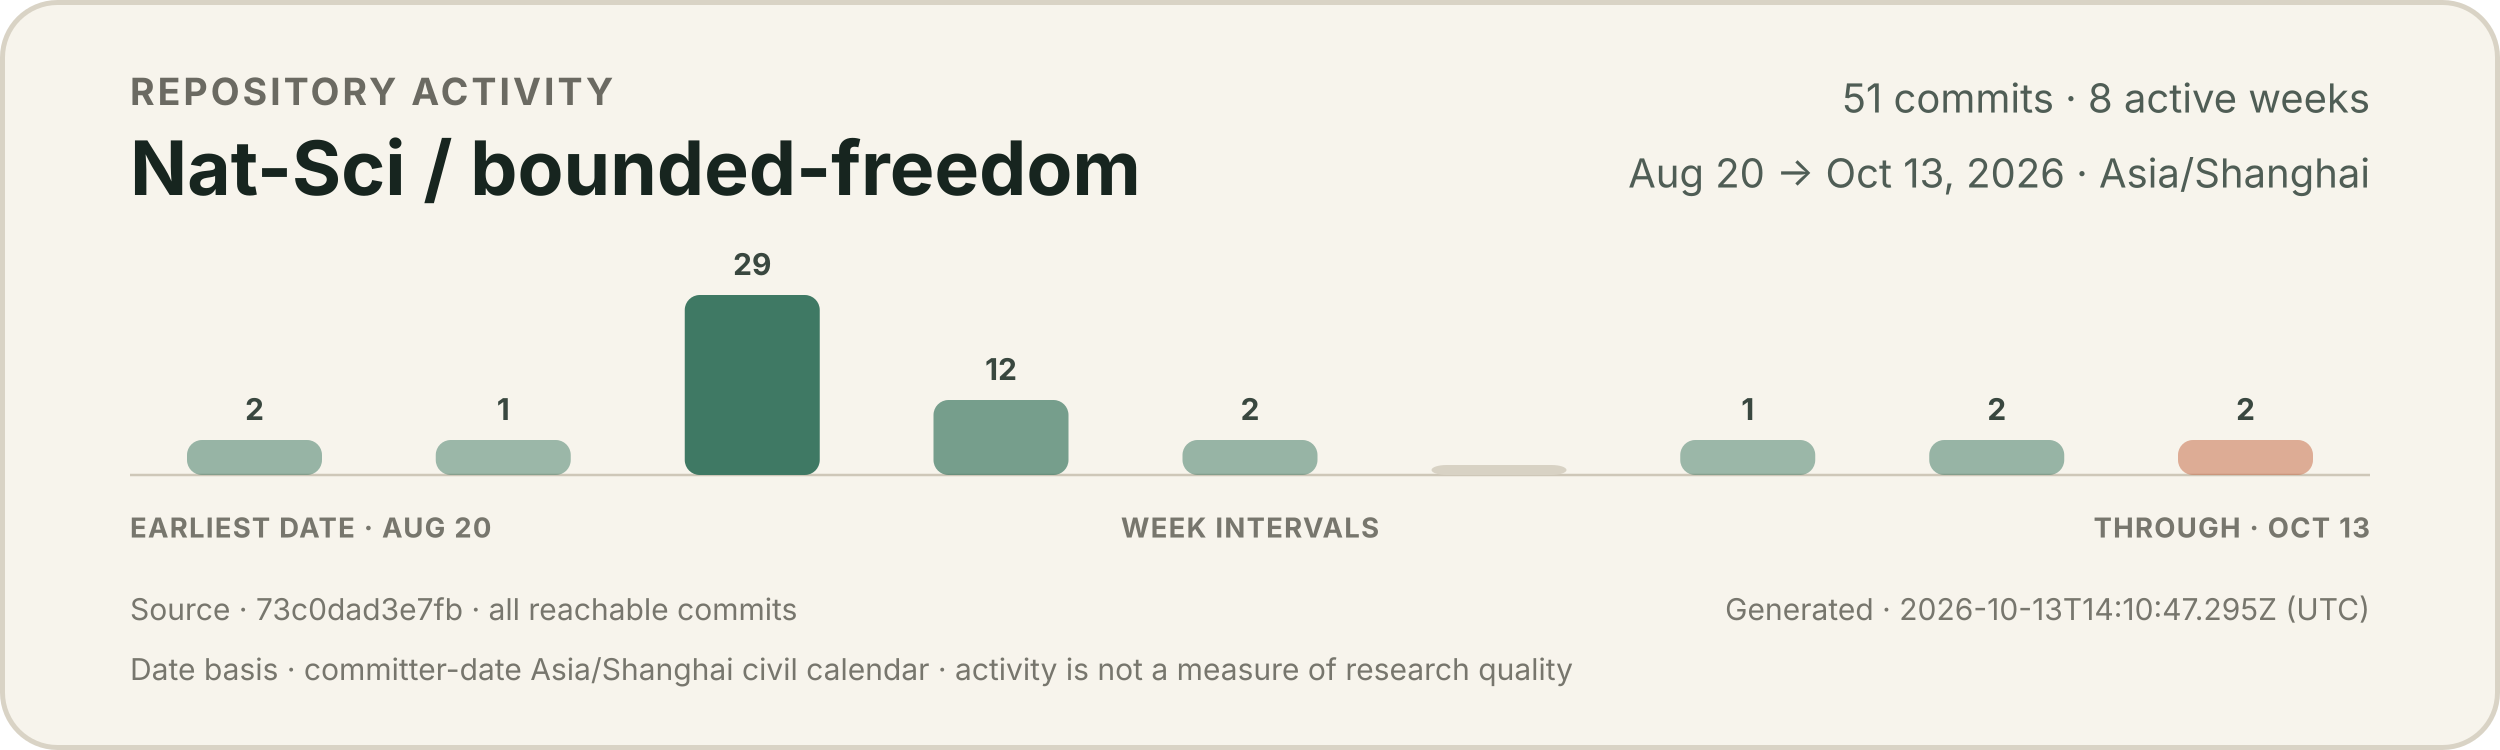
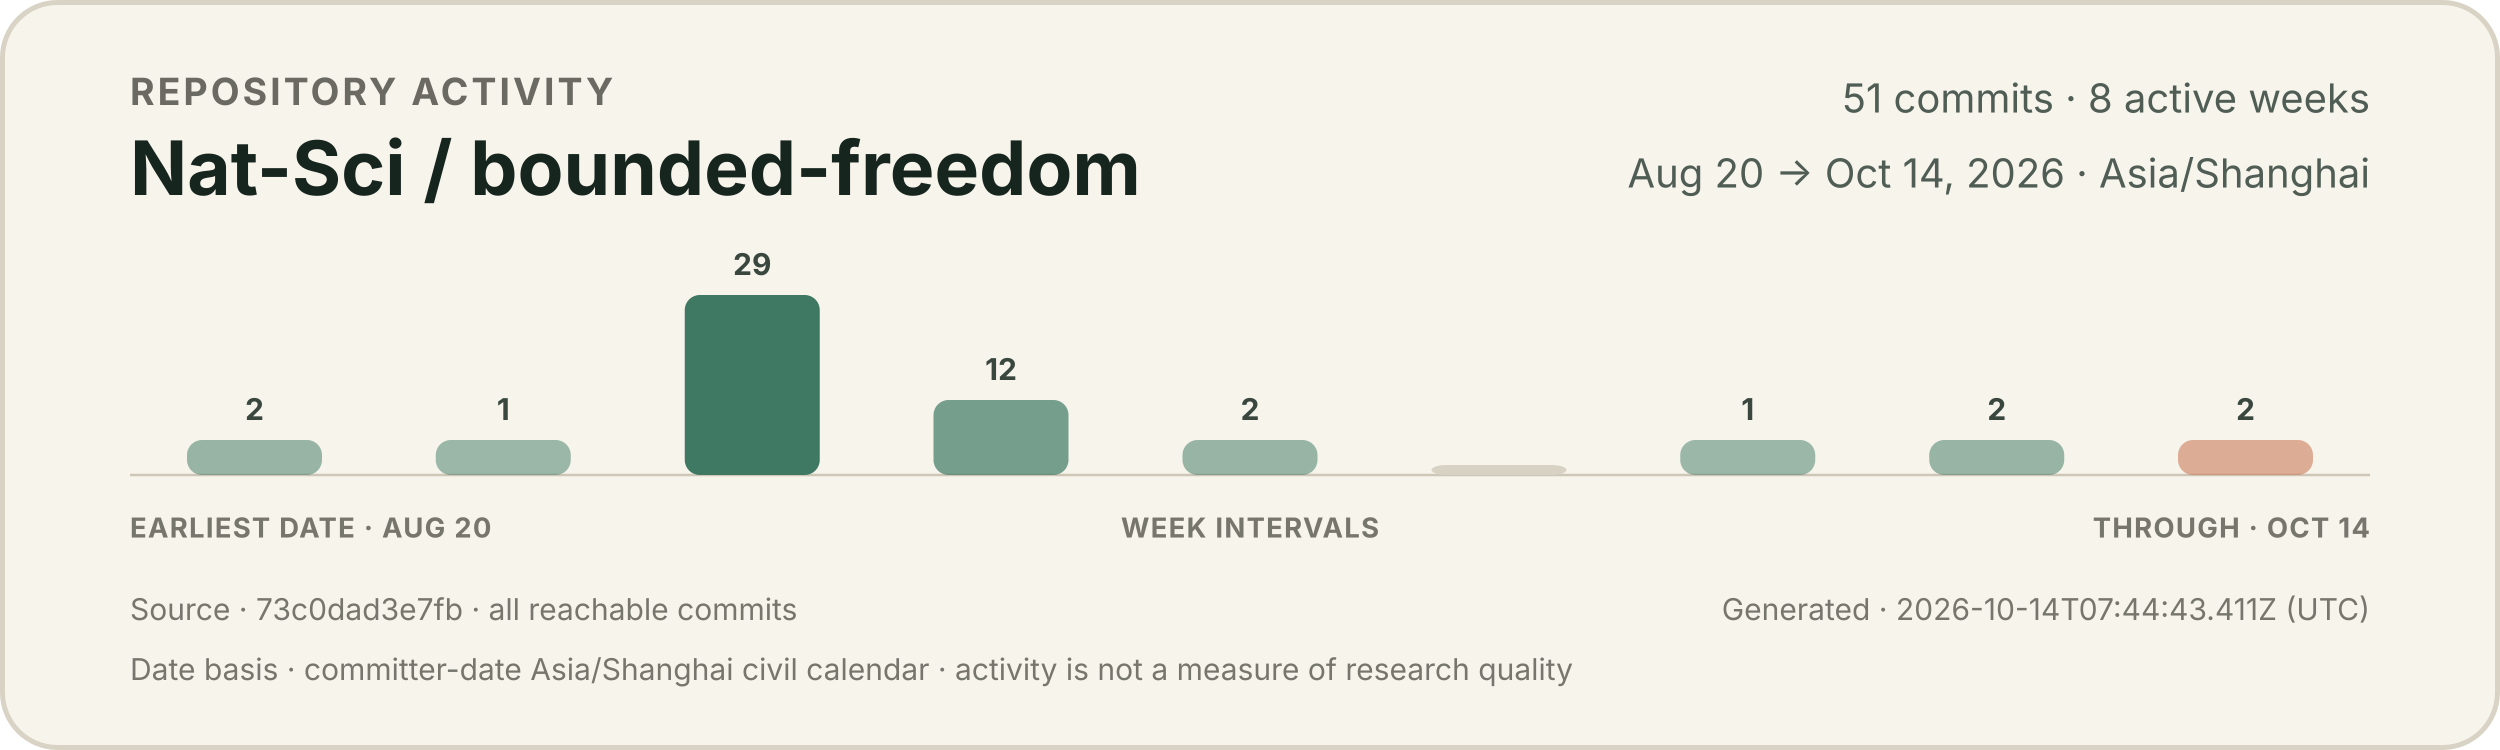
<svg xmlns="http://www.w3.org/2000/svg" width="1000" height="300" viewBox="0 0 1000 300" role="img" aria-labelledby="title description">
  <style>
    text { font-family: -apple-system, BlinkMacSystemFont, "Segoe UI", sans-serif; }
    .eyebrow { fill: #6b6a62; font-size: 15px; font-weight: 650; letter-spacing: 1.2px; }
    .title { fill: #17251f; font-size: 30px; font-weight: 720; }
    .meta { fill: #4f5d55; font-size: 16px; }
    .count { fill: #39473f; font-size: 12px; font-weight: 650; }
    .axis { fill: #77766d; font-size: 11px; font-weight: 650; letter-spacing: 0.5px; }
    .foot { fill: #77766d; font-size: 12px; }
  </style>
  <rect x="1" y="1" width="998" height="298" rx="22" fill="#f7f4ec" stroke="#d9d3c5" stroke-width="2" />
  <text x="52" y="42" class="eyebrow">REPOSITORY ACTIVITY</text>
  <text x="52" y="78" class="title">Nat-Sci / bounded-freedom</text>
  <text x="948" y="45" text-anchor="end" class="meta">51 commits · 8 active weeks</text>
-   <text x="948" y="75" text-anchor="end" class="meta">Aug 20 → Oct 13, 2026 · Asia/Shanghai</text>
+   <text x="948" y="75" text-anchor="end" class="meta">Aug 20 → Oct 14, 2026 · Asia/Shanghai</text>
  <line x1="52" y1="190" x2="948" y2="190" stroke="#cec7b8" stroke-width="1" />
  <g>
    <rect x="74.8" y="176" width="54.0" height="14" rx="6" fill="#3f7964" opacity="0.52" />
    <text x="101.8" y="168" text-anchor="middle" class="count">2</text>
  </g>
  <g>
    <rect x="174.3" y="176" width="54.0" height="14" rx="6" fill="#3f7964" opacity="0.50" />
    <text x="201.3" y="168" text-anchor="middle" class="count">1</text>
  </g>
  <g>
    <rect x="273.9" y="118" width="54.0" height="72" rx="6" fill="#3f7964" opacity="1.00" />
    <text x="300.9" y="110" text-anchor="middle" class="count">29</text>
  </g>
  <g>
    <rect x="373.4" y="160" width="54.0" height="30" rx="6" fill="#3f7964" opacity="0.70" />
    <text x="400.4" y="152" text-anchor="middle" class="count">12</text>
  </g>
  <g>
    <rect x="473.0" y="176" width="54.0" height="14" rx="6" fill="#3f7964" opacity="0.52" />
    <text x="500.0" y="168" text-anchor="middle" class="count">2</text>
  </g>
  <g>
    <rect x="572.6" y="186" width="54.0" height="4" rx="6" fill="#d8d2c4" opacity="1" />
  </g>
  <g>
    <rect x="672.1" y="176" width="54.0" height="14" rx="6" fill="#3f7964" opacity="0.50" />
    <text x="699.1" y="168" text-anchor="middle" class="count">1</text>
  </g>
  <g>
    <rect x="771.7" y="176" width="54.0" height="14" rx="6" fill="#3f7964" opacity="0.52" />
    <text x="798.7" y="168" text-anchor="middle" class="count">2</text>
  </g>
  <g>
    <rect x="871.2" y="176" width="54.0" height="14" rx="6" fill="#c66a45" opacity="0.52" />
    <text x="898.2" y="168" text-anchor="middle" class="count">2</text>
  </g>
  <text x="52" y="215" class="axis">EARLIEST DATE · AUG 20</text>
  <text x="500" y="215" text-anchor="middle" class="axis">WEEK INTERVALS</text>
-   <text x="948" y="215" text-anchor="end" class="axis">THROUGH · OCT 13</text>
+   <text x="948" y="215" text-anchor="end" class="axis">THROUGH · OCT 14</text>
  <text x="52" y="248" class="foot">Source · 73c0dad3e7fb · all reachable commits</text>
-   <text x="948" y="248" text-anchor="end" class="foot">Generated · 2026-10-13T14:10:47.295Z (UTC)</text>
+   <text x="948" y="248" text-anchor="end" class="foot">Generated · 2026-10-14T07:44:43.411Z (UTC)</text>
  <text x="52" y="272" class="foot">Date basis · committer-date Asia/Shanghai civil calendar · activity is not a measure of research quality</text>
</svg>
